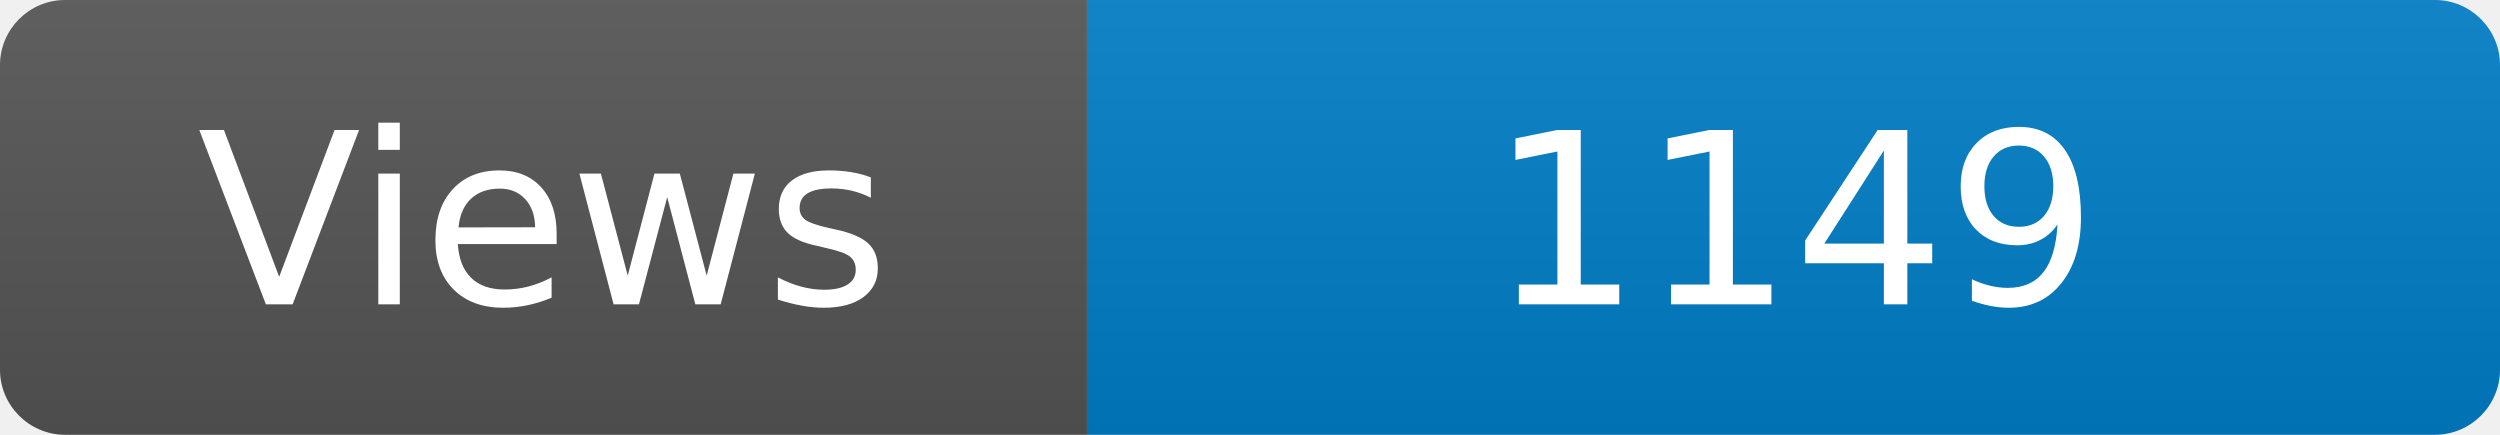
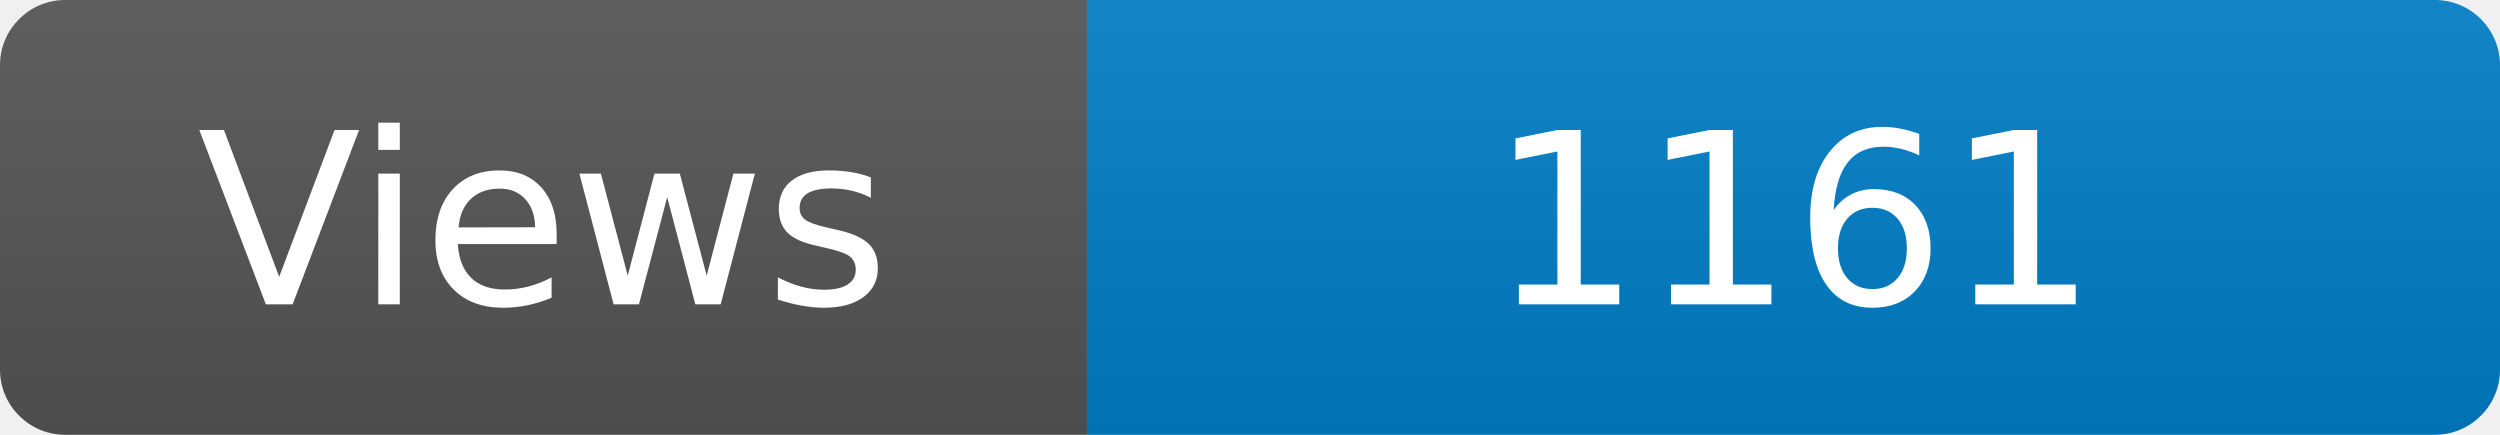
<svg xmlns="http://www.w3.org/2000/svg" width="115" height="20" role="img" aria-label="Maintained?: yes">
  <linearGradient id="s" x2="0" y2="100%">
    <stop offset="0" stop-color="#bbb" stop-opacity=".1" />
    <stop offset="1" stop-opacity=".1" />
  </linearGradient>
  <clipPath id="r">
    <rect width="115" height="20" rx="3" fill="#fff" />
  </clipPath>
  <g clip-path="url(#r)">
    <rect width="50" height="20" fill="#555" />
    <rect x="50" width="160" height="20" fill="#007ec6" />
    <rect width="115" height="20" fill="url(#s)" />
  </g>
  <g fill="#fff" text-anchor="middle" font-family="Verdana,Geneva,DejaVu Sans,sans-serif" font-size="110">
    <text x="250" y="140" transform="scale(.1)" fill="#fff">Views</text>
-     <text x="825" y="140" transform="scale(.1)" fill="#fff">1149</text>
+     <text x="825" y="140" transform="scale(.1)" fill="#fff">1161</text>
  </g>
</svg>
